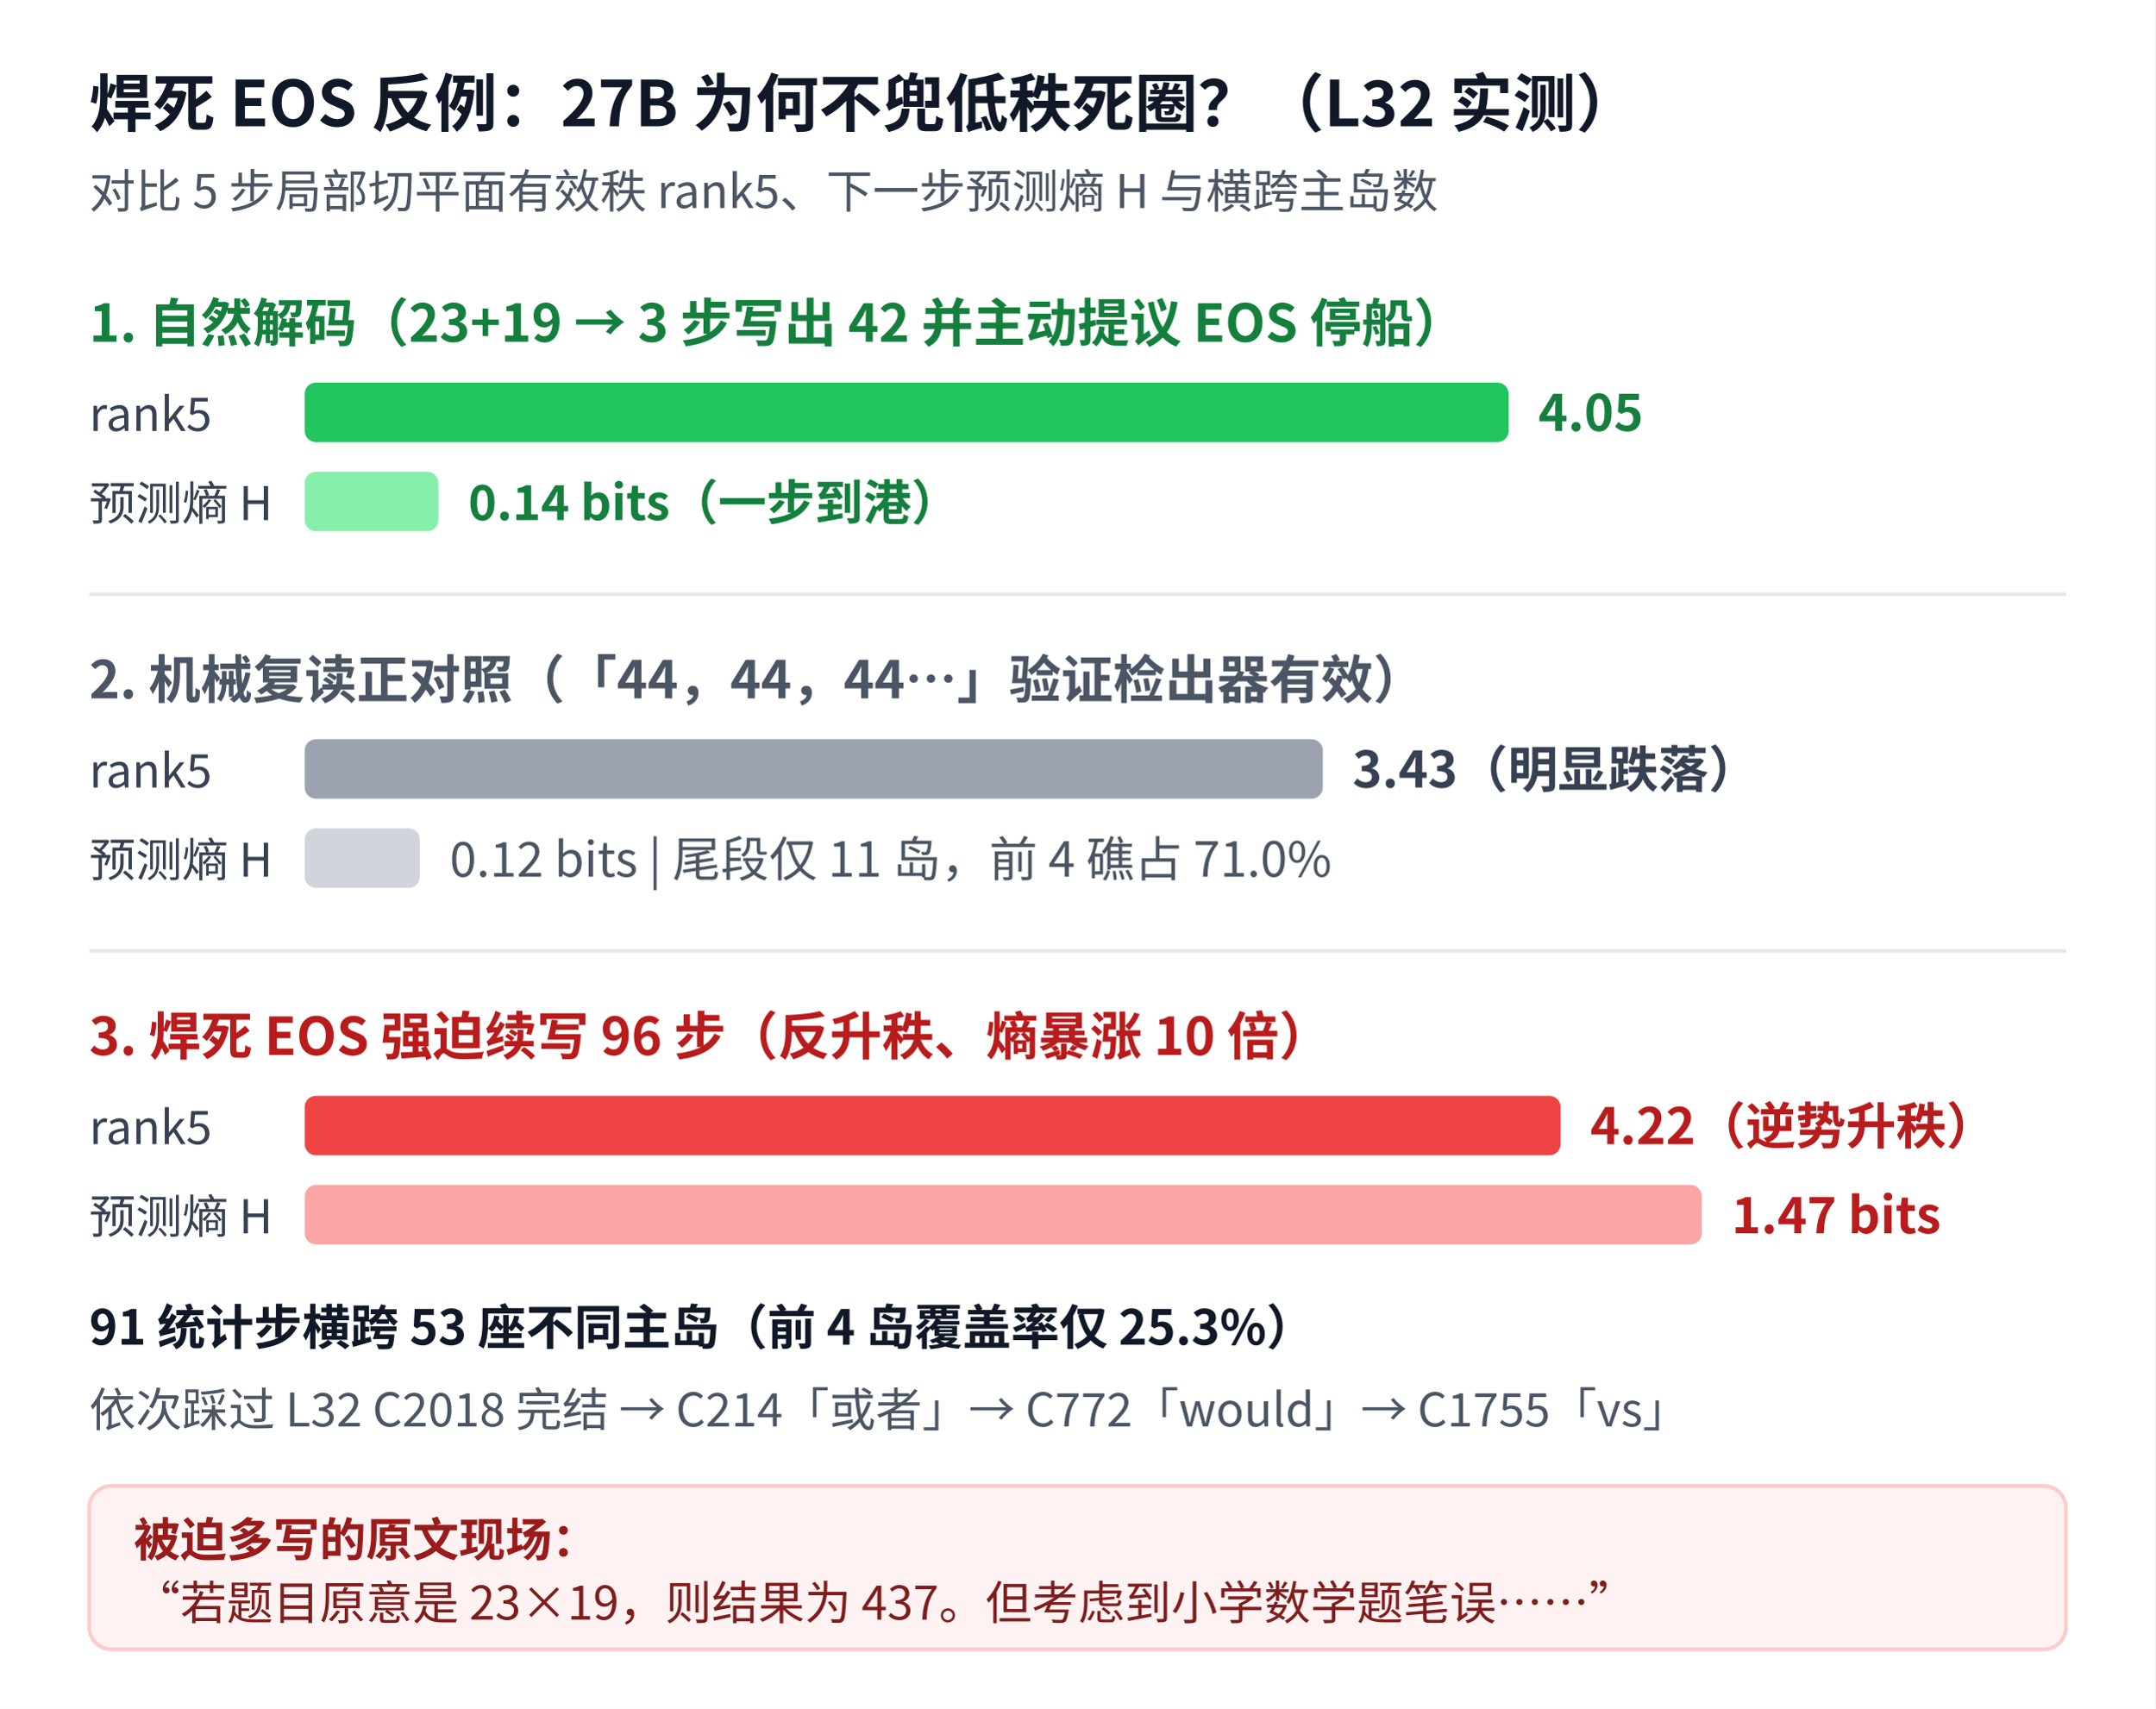
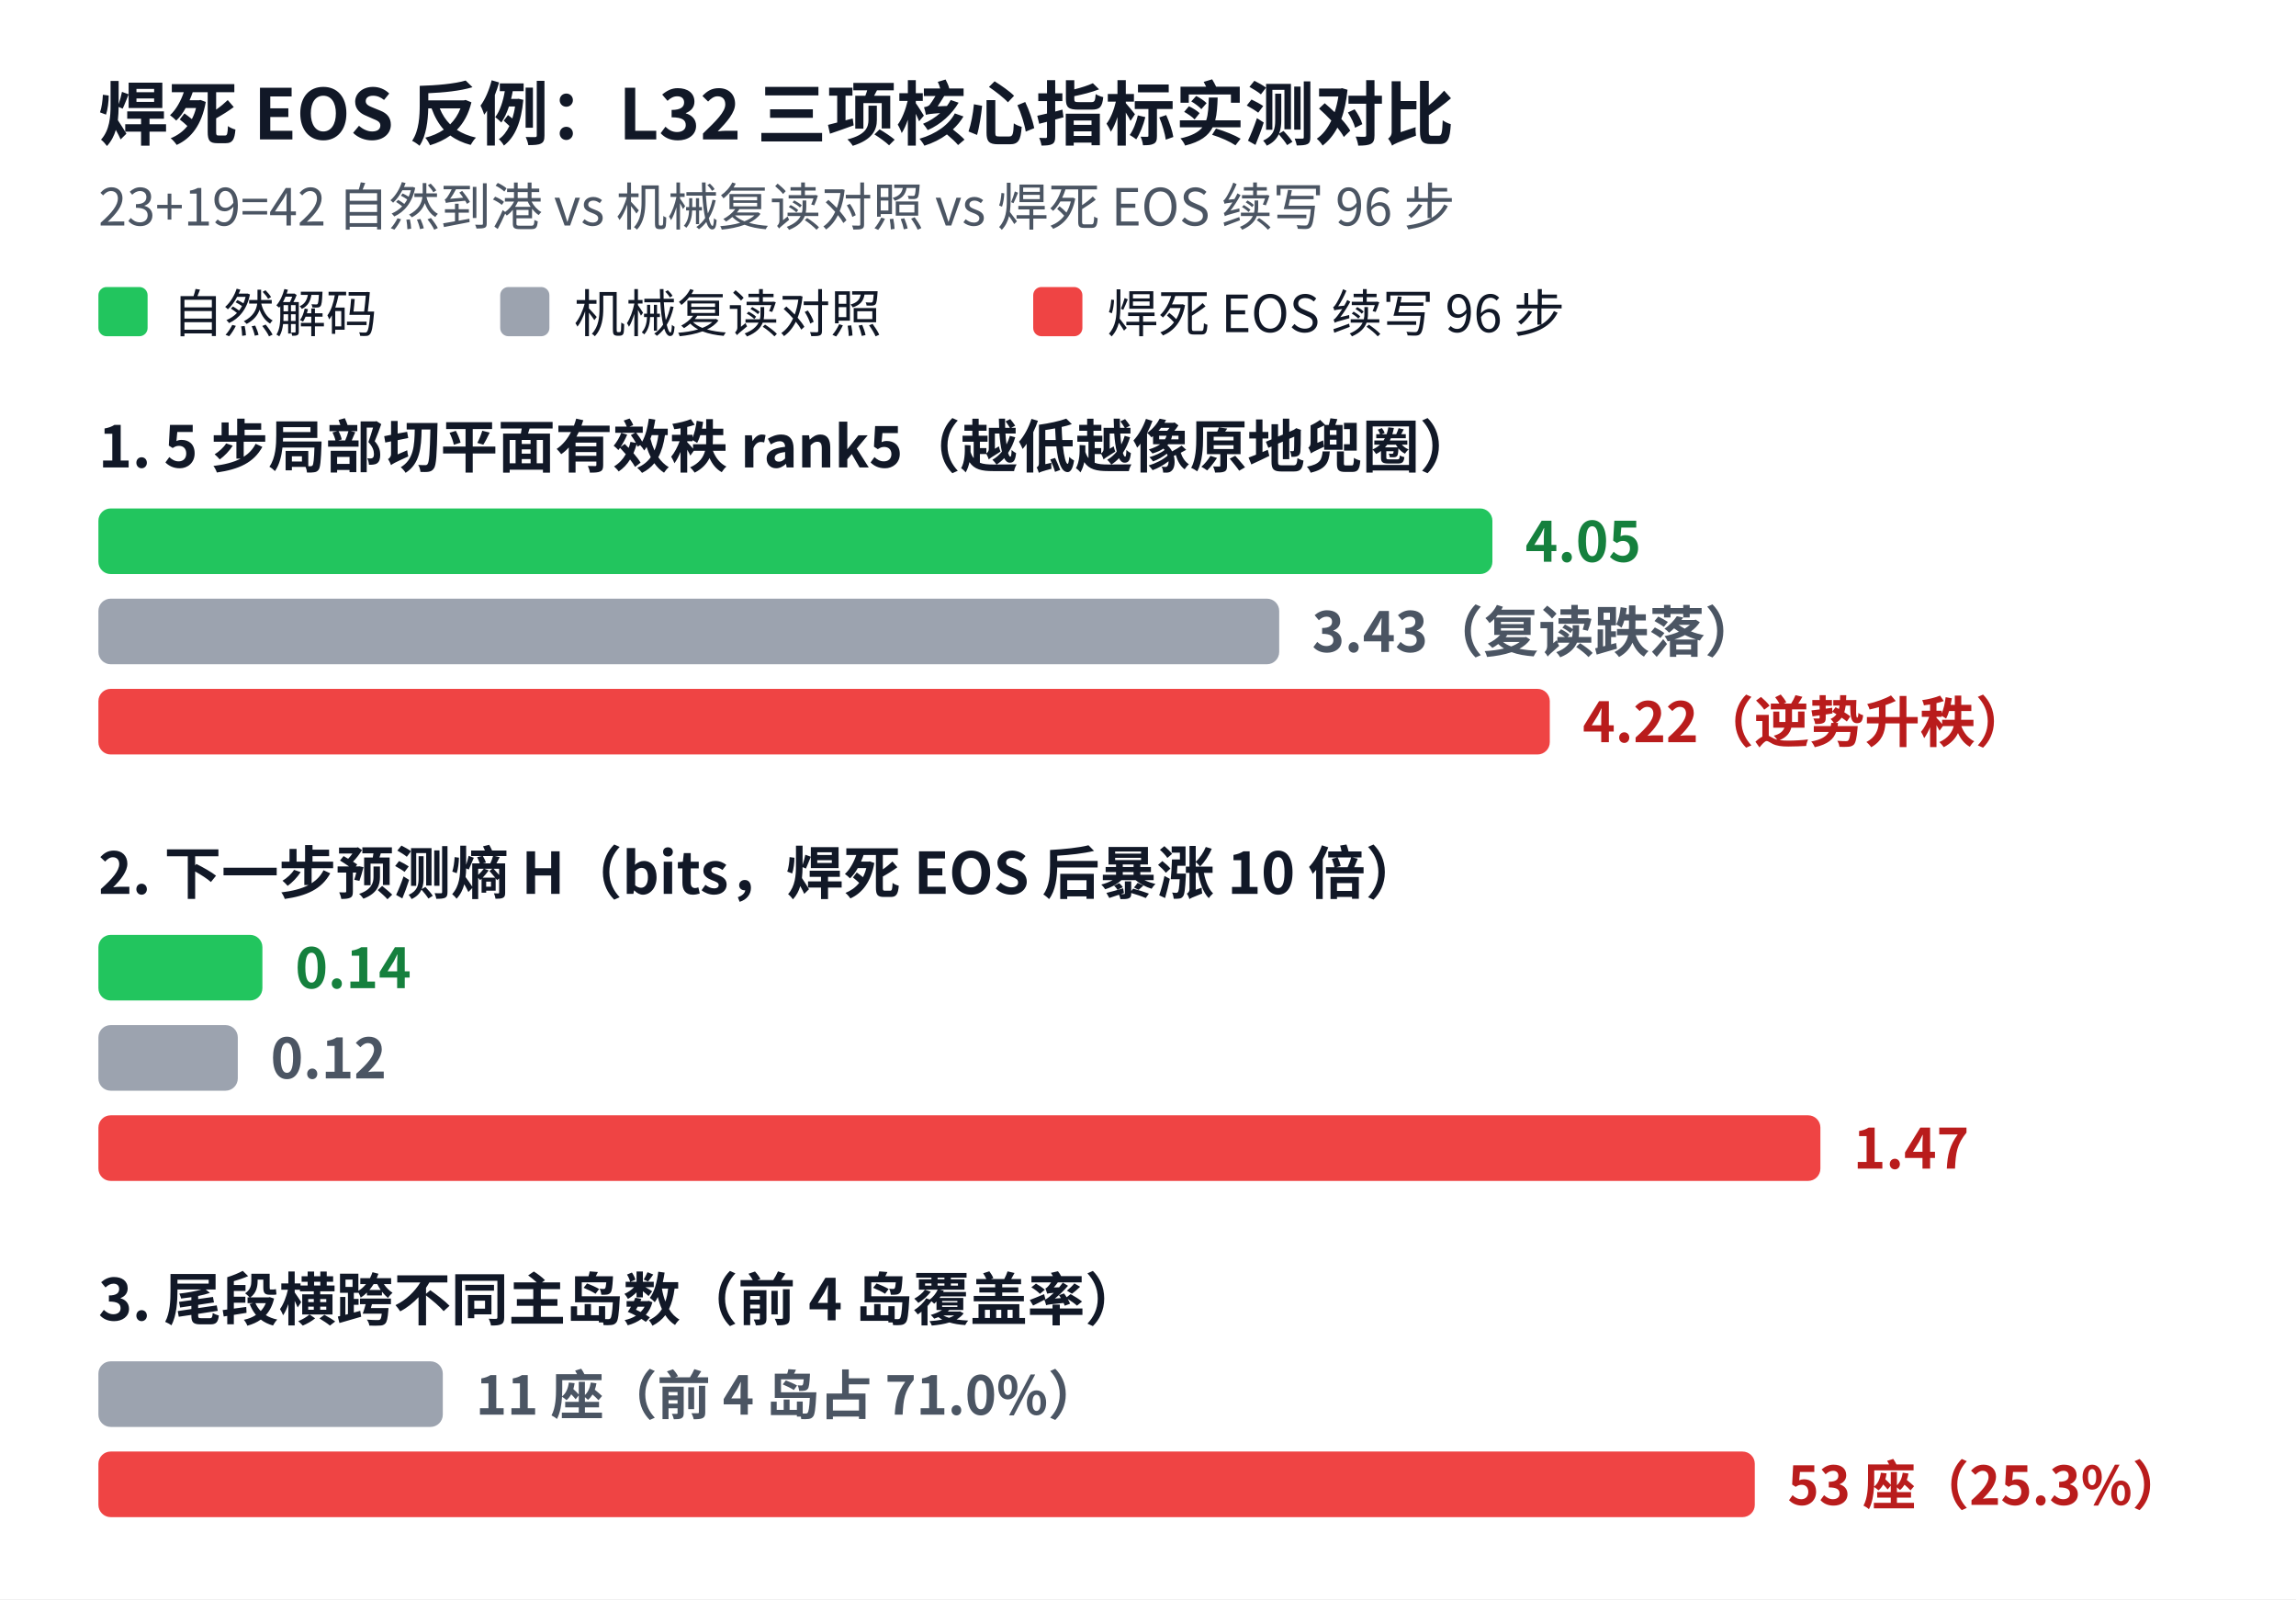
- <svg xmlns="http://www.w3.org/2000/svg" viewBox="0 0 580 460" width="580" height="460" font-family="'Noto Sans CJK SC','WenQuanYi Micro Hei',sans-serif" style="background-color:#ffffff;">
-   <rect width="580" height="460" fill="#ffffff" />
-   <text x="24" y="34" font-size="17" font-weight="700" fill="#111827">焊死 EOS 反例：27B 为何不兜低秩死圈？（L32 实测）</text>
-   <text x="24" y="56" font-size="12.5" fill="#4b5563">对比 5 步局部切平面有效秩 rank5、下一步预测熵 H 与横跨主岛数</text>
-   <text x="24" y="92" font-size="14" font-weight="700" fill="#15803d">1. 自然解码（23+19 → 3 步写出 42 并主动提议 EOS 停船）</text>
-   <text x="24" y="116" font-size="12.5" fill="#374151">rank5</text>
-   <rect x="82" y="103" width="324" height="16" rx="3" fill="#22c55e" />
-   <text x="414" y="116" font-size="13.5" font-weight="700" fill="#15803d">4.05</text>
-   <text x="24" y="140" font-size="12.5" fill="#374151">预测熵 H</text>
-   <rect x="82" y="127" width="36" height="16" rx="3" fill="#86efac" />
-   <text x="126" y="140" font-size="13" font-weight="700" fill="#15803d">0.14 bits（一步到港）</text>
-   <line x1="24" y1="160" x2="556" y2="160" stroke="#e5e7eb" stroke-width="1" />
-   <text x="24" y="188" font-size="14" font-weight="700" fill="#4b5563">2. 机械复读正对照（「44，44，44…」验证检出器有效）</text>
-   <text x="24" y="212" font-size="12.5" fill="#374151">rank5</text>
-   <rect x="82" y="199" width="274" height="16" rx="3" fill="#9ca3af" />
-   <text x="364" y="212" font-size="13.5" font-weight="700" fill="#374151">3.43（明显跌落）</text>
-   <text x="24" y="236" font-size="12.5" fill="#374151">预测熵 H</text>
-   <rect x="82" y="223" width="31" height="16" rx="3" fill="#d1d5db" />
-   <text x="121" y="236" font-size="13" fill="#4b5563">0.12 bits  |  尾段仅 11 岛，前 4 礁占 71.0%</text>
-   <line x1="24" y1="256" x2="556" y2="256" stroke="#e5e7eb" stroke-width="1" />
-   <text x="24" y="284" font-size="14" font-weight="700" fill="#b91c1c">3. 焊死 EOS 强迫续写 96 步（反升秩、熵暴涨 10 倍）</text>
-   <text x="24" y="308" font-size="12.5" fill="#374151">rank5</text>
-   <rect x="82" y="295" width="338" height="16" rx="3" fill="#ef4444" />
-   <text x="428" y="308" font-size="13.5" font-weight="700" fill="#b91c1c">4.22（逆势升秩）</text>
-   <text x="24" y="332" font-size="12.5" fill="#374151">预测熵 H</text>
-   <rect x="82" y="319" width="376" height="16" rx="3" fill="#fca5a5" />
-   <text x="466" y="332" font-size="13.5" font-weight="700" fill="#b91c1c">1.47 bits</text>
-   <text x="24" y="362" font-size="13" font-weight="700" fill="#111827">91 统计步横跨 53 座不同主岛（前 4 岛覆盖率仅 25.3%）</text>
-   <text x="24" y="384" font-size="12.5" fill="#4b5563">依次踩过 L32 C2018 完结 → C214「或者」→ C772「would」→ C1755「vs」</text>
-   <rect x="24" y="400" width="532" height="44" rx="6" fill="#fef2f2" stroke="#fecaca" stroke-width="1" />
-   <text x="36" y="419" font-size="12.5" font-weight="700" fill="#991b1b">被迫多写的原文现场：</text>
-   <text x="36" y="436" font-size="12.5" fill="#7f1d1d">“若题目原意是 23×19，则结果为 437。但考虑到小学数学题笔误……”</text>
+ <svg xmlns="http://www.w3.org/2000/svg" viewBox="0 0 560 390" width="560" height="390" font-family="'Noto Sans CJK SC','WenQuanYi Micro Hei',sans-serif" style="background-color:#ffffff;">
+   <rect width="560" height="390" fill="#ffffff" />
+   <text x="24" y="34" font-size="17" font-weight="700" fill="#111827">焊死 EOS 反例：L32 三项核心指标实测对比</text>
+   <text x="24" y="55" font-size="12.5" fill="#4b5563">23+19=42 自然到港 vs 机械复读对照 vs 焊死 EOS 续写 96 步</text>
+   <rect x="24" y="70" width="12" height="12" rx="2" fill="#22c55e" />
+   <text x="42" y="81" font-size="12.5" fill="#111827">自然解码</text>
+   <rect x="122" y="70" width="12" height="12" rx="2" fill="#9ca3af" />
+   <text x="140" y="81" font-size="12.5" fill="#111827">机械复读对照</text>
+   <rect x="252" y="70" width="12" height="12" rx="2" fill="#ef4444" />
+   <text x="270" y="81" font-size="12.5" fill="#111827">焊死 EOS 续写 96 步</text>
+   <text x="24" y="114" font-size="14" font-weight="700" fill="#111827">1. 5 步局部切平面有效秩 rank5（越低越像原地兜圈）</text>
+   <rect x="24" y="124" width="340" height="16" rx="3" fill="#22c55e" />
+   <text x="372" y="137" font-size="13.5" font-weight="700" fill="#15803d">4.05</text>
+   <rect x="24" y="146" width="288" height="16" rx="3" fill="#9ca3af" />
+   <text x="320" y="159" font-size="13.5" font-weight="700" fill="#4b5563">3.43（复读跌落）</text>
+   <rect x="24" y="168" width="354" height="16" rx="3" fill="#ef4444" />
+   <text x="386" y="181" font-size="13.5" font-weight="700" fill="#b91c1c">4.22（逆势升秩）</text>
+   <text x="24" y="218" font-size="14" font-weight="700" fill="#111827">2. 下一步预测熵 H（bits，焊死 EOS 后暴涨 10 倍）</text>
+   <rect x="24" y="228" width="40" height="16" rx="3" fill="#22c55e" />
+   <text x="72" y="241" font-size="13.5" font-weight="700" fill="#15803d">0.14</text>
+   <rect x="24" y="250" width="34" height="16" rx="3" fill="#9ca3af" />
+   <text x="66" y="263" font-size="13.5" font-weight="700" fill="#4b5563">0.12</text>
+   <rect x="24" y="272" width="420" height="16" rx="3" fill="#ef4444" />
+   <text x="452" y="285" font-size="13.5" font-weight="700" fill="#b91c1c">1.47</text>
+   <text x="24" y="322" font-size="14" font-weight="700" fill="#111827">3. 尾段横跨不同主岛数（前 4 岛覆盖率）</text>
+   <rect x="24" y="332" width="84" height="16" rx="3" fill="#9ca3af" />
+   <text x="116" y="345" font-size="13" font-weight="700" fill="#4b5563">11 座（前 4 岛占 71.0%）</text>
+   <rect x="24" y="354" width="404" height="16" rx="3" fill="#ef4444" />
+   <text x="436" y="367" font-size="13" font-weight="700" fill="#b91c1c">53 座（25.3%）</text>
</svg>
